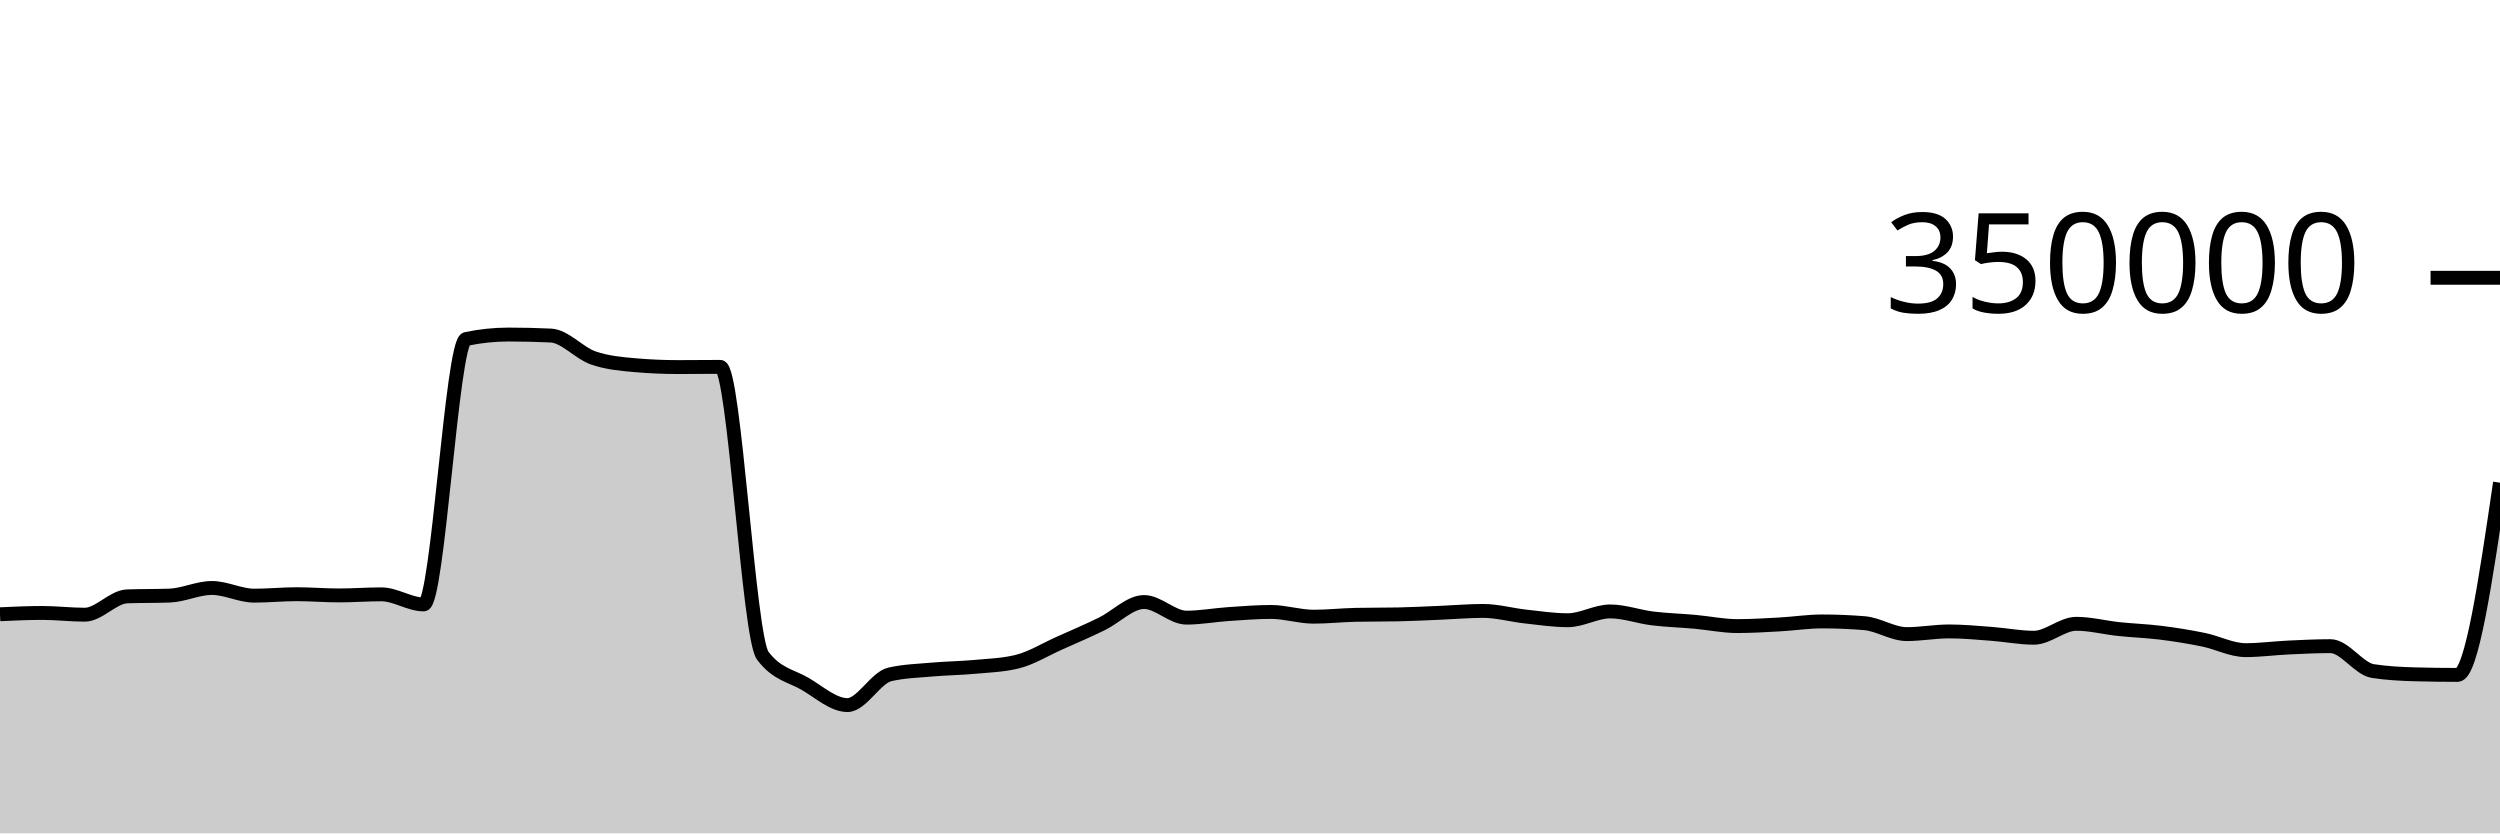
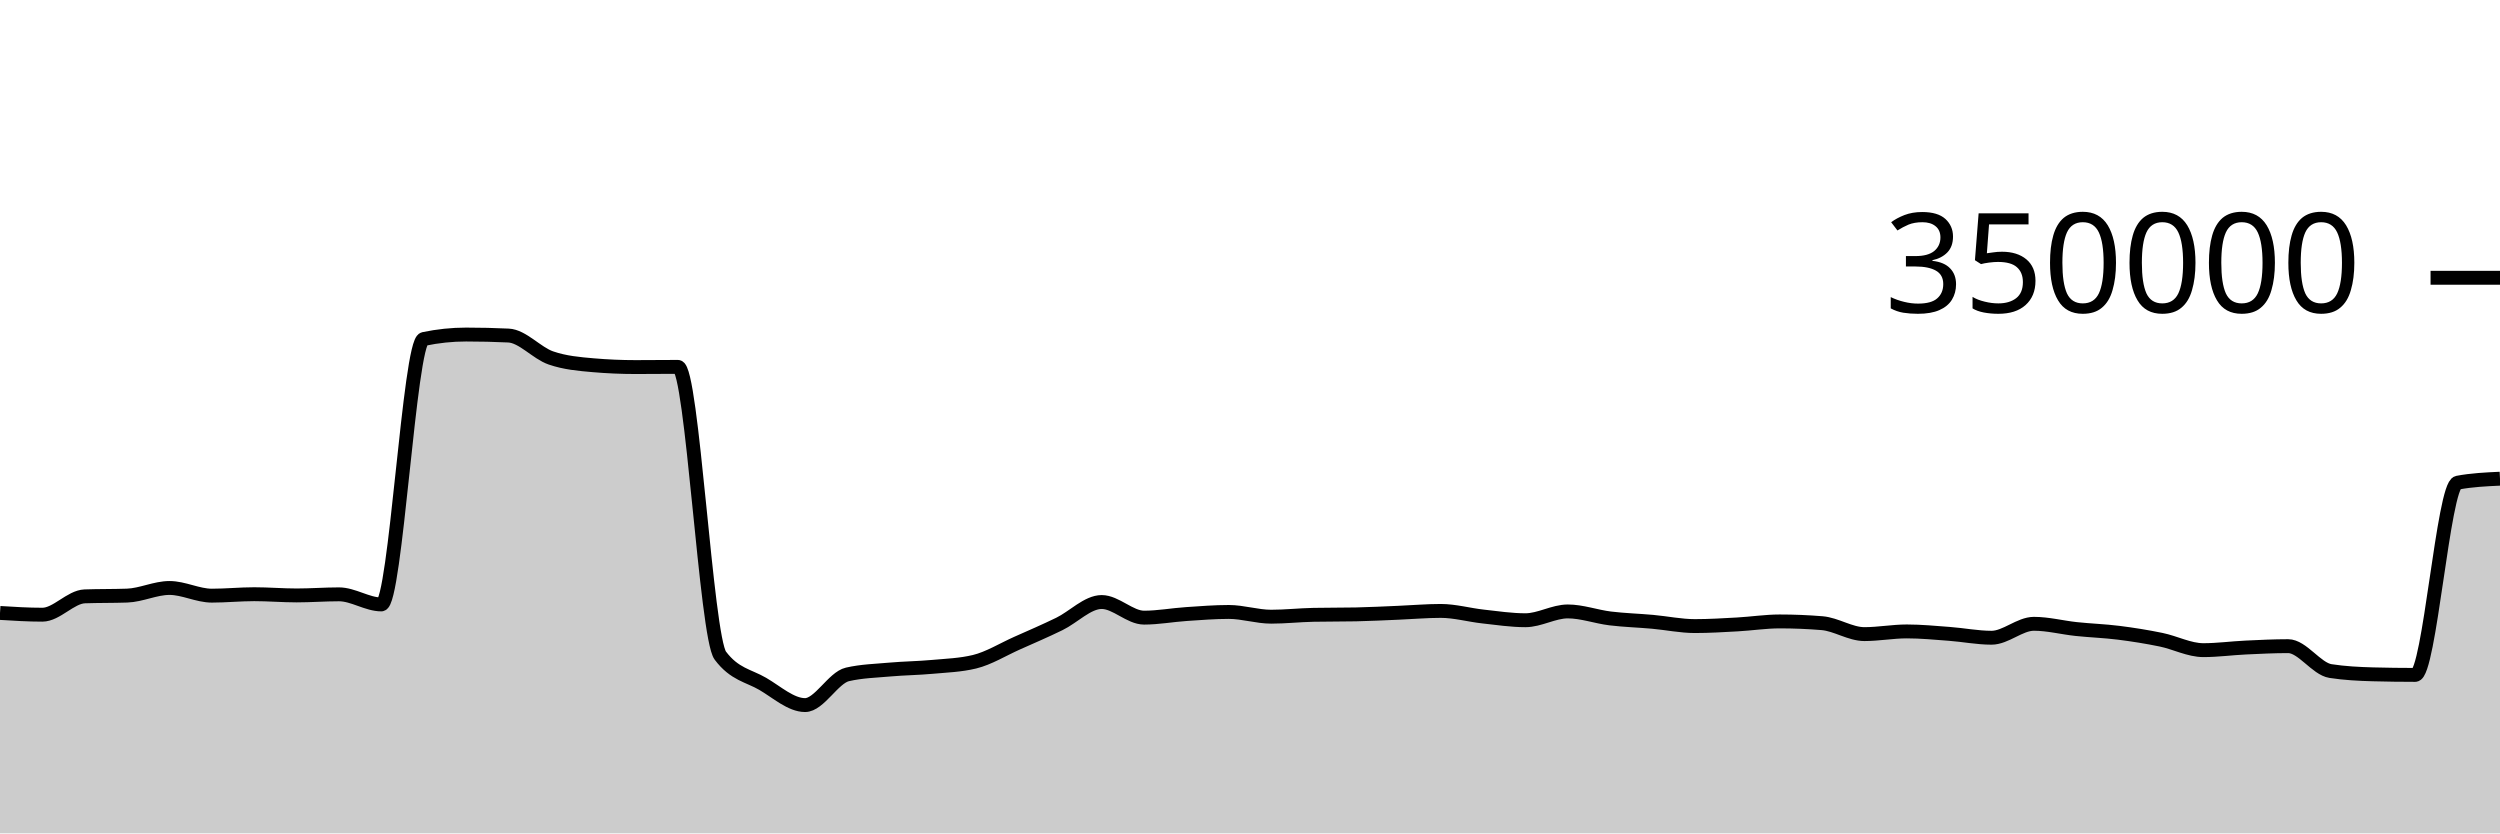
<svg xmlns="http://www.w3.org/2000/svg" viewBox="0 0 180 60">
  <g transform="translate(0,20)">
-     <path class="area" fill="rgba(0, 0, 0, 0.2)" d="M0,24.226C1.017,24.179,2.034,24.132,3.051,24.132C4.068,24.132,5.085,24.258,6.102,24.258C7.119,24.258,8.136,22.974,9.153,22.938C10.169,22.902,11.186,22.92,12.203,22.883C13.22,22.847,14.237,22.334,15.254,22.334C16.271,22.334,17.288,22.887,18.305,22.887C19.322,22.887,20.339,22.783,21.356,22.783C22.373,22.783,23.39,22.871,24.407,22.871C25.424,22.871,26.441,22.792,27.458,22.792C28.475,22.792,29.492,23.519,30.508,23.519C31.525,23.519,32.542,4.62,33.559,4.407C34.576,4.194,35.593,4.087,36.61,4.087C37.627,4.087,38.644,4.111,39.661,4.159C40.678,4.207,41.695,5.421,42.712,5.771C43.729,6.122,44.746,6.209,45.763,6.297C46.78,6.385,47.797,6.429,48.814,6.429C49.831,6.429,50.847,6.415,51.864,6.415C52.881,6.415,53.898,25.85,54.915,27.205C55.932,28.56,56.949,28.644,57.966,29.237C58.983,29.831,60,30.766,61.017,30.766C62.034,30.766,63.051,28.788,64.068,28.556C65.085,28.323,66.102,28.297,67.119,28.207C68.136,28.117,69.153,28.109,70.169,28.015C71.186,27.922,72.203,27.892,73.22,27.645C74.237,27.398,75.254,26.764,76.271,26.311C77.288,25.858,78.305,25.421,79.322,24.926C80.339,24.432,81.356,23.345,82.373,23.345C83.39,23.345,84.407,24.47,85.424,24.47C86.441,24.47,87.458,24.279,88.475,24.211C89.492,24.143,90.508,24.06,91.525,24.06C92.542,24.06,93.559,24.402,94.576,24.402C95.593,24.402,96.61,24.287,97.627,24.267C98.644,24.246,99.661,24.257,100.678,24.236C101.695,24.216,102.712,24.161,103.729,24.119C104.746,24.078,105.763,23.986,106.78,23.986C107.797,23.986,108.814,24.277,109.831,24.389C110.847,24.501,111.864,24.657,112.881,24.657C113.898,24.657,114.915,24.023,115.932,24.023C116.949,24.023,117.966,24.402,118.983,24.527C120,24.651,121.017,24.678,122.034,24.77C123.051,24.862,124.068,25.078,125.085,25.078C126.102,25.078,127.119,25.015,128.136,24.959C129.153,24.903,130.169,24.743,131.186,24.743C132.203,24.743,133.22,24.785,134.237,24.868C135.254,24.952,136.271,25.656,137.288,25.656C138.305,25.656,139.322,25.462,140.339,25.462C141.356,25.462,142.373,25.561,143.39,25.637C144.407,25.713,145.424,25.917,146.441,25.917C147.458,25.917,148.475,24.914,149.492,24.914C150.508,24.914,151.525,25.184,152.542,25.291C153.559,25.399,154.576,25.431,155.593,25.559C156.61,25.687,157.627,25.85,158.644,26.059C159.661,26.268,160.678,26.811,161.695,26.811C162.712,26.811,163.729,26.67,164.746,26.622C165.763,26.574,166.78,26.523,167.797,26.523C168.814,26.523,169.831,28.159,170.847,28.316C171.864,28.473,172.881,28.524,173.898,28.552C174.915,28.579,175.932,28.593,176.949,28.593C177.966,28.593,178.983,21.673,180,14.753L180,40C178.983,40,177.966,40,176.949,40C175.932,40,174.915,40,173.898,40C172.881,40,171.864,40,170.847,40C169.831,40,168.814,40,167.797,40C166.78,40,165.763,40,164.746,40C163.729,40,162.712,40,161.695,40C160.678,40,159.661,40,158.644,40C157.627,40,156.61,40,155.593,40C154.576,40,153.559,40,152.542,40C151.525,40,150.508,40,149.492,40C148.475,40,147.458,40,146.441,40C145.424,40,144.407,40,143.39,40C142.373,40,141.356,40,140.339,40C139.322,40,138.305,40,137.288,40C136.271,40,135.254,40,134.237,40C133.22,40,132.203,40,131.186,40C130.169,40,129.153,40,128.136,40C127.119,40,126.102,40,125.085,40C124.068,40,123.051,40,122.034,40C121.017,40,120,40,118.983,40C117.966,40,116.949,40,115.932,40C114.915,40,113.898,40,112.881,40C111.864,40,110.847,40,109.831,40C108.814,40,107.797,40,106.78,40C105.763,40,104.746,40,103.729,40C102.712,40,101.695,40,100.678,40C99.661,40,98.644,40,97.627,40C96.61,40,95.593,40,94.576,40C93.559,40,92.542,40,91.525,40C90.508,40,89.492,40,88.475,40C87.458,40,86.441,40,85.424,40C84.407,40,83.39,40,82.373,40C81.356,40,80.339,40,79.322,40C78.305,40,77.288,40,76.271,40C75.254,40,74.237,40,73.22,40C72.203,40,71.186,40,70.169,40C69.153,40,68.136,40,67.119,40C66.102,40,65.085,40,64.068,40C63.051,40,62.034,40,61.017,40C60,40,58.983,40,57.966,40C56.949,40,55.932,40,54.915,40C53.898,40,52.881,40,51.864,40C50.847,40,49.831,40,48.814,40C47.797,40,46.78,40,45.763,40C44.746,40,43.729,40,42.712,40C41.695,40,40.678,40,39.661,40C38.644,40,37.627,40,36.61,40C35.593,40,34.576,40,33.559,40C32.542,40,31.525,40,30.508,40C29.492,40,28.475,40,27.458,40C26.441,40,25.424,40,24.407,40C23.39,40,22.373,40,21.356,40C20.339,40,19.322,40,18.305,40C17.288,40,16.271,40,15.254,40C14.237,40,13.22,40,12.203,40C11.186,40,10.169,40,9.153,40C8.136,40,7.119,40,6.102,40C5.085,40,4.068,40,3.051,40C2.034,40,1.017,40,0,40Z" />
-     <path class="line" stroke="black" fill="none" d="M0,24.226C1.017,24.179,2.034,24.132,3.051,24.132C4.068,24.132,5.085,24.258,6.102,24.258C7.119,24.258,8.136,22.974,9.153,22.938C10.169,22.902,11.186,22.92,12.203,22.883C13.22,22.847,14.237,22.334,15.254,22.334C16.271,22.334,17.288,22.887,18.305,22.887C19.322,22.887,20.339,22.783,21.356,22.783C22.373,22.783,23.39,22.871,24.407,22.871C25.424,22.871,26.441,22.792,27.458,22.792C28.475,22.792,29.492,23.519,30.508,23.519C31.525,23.519,32.542,4.62,33.559,4.407C34.576,4.194,35.593,4.087,36.61,4.087C37.627,4.087,38.644,4.111,39.661,4.159C40.678,4.207,41.695,5.421,42.712,5.771C43.729,6.122,44.746,6.209,45.763,6.297C46.78,6.385,47.797,6.429,48.814,6.429C49.831,6.429,50.847,6.415,51.864,6.415C52.881,6.415,53.898,25.85,54.915,27.205C55.932,28.56,56.949,28.644,57.966,29.237C58.983,29.831,60,30.766,61.017,30.766C62.034,30.766,63.051,28.788,64.068,28.556C65.085,28.323,66.102,28.297,67.119,28.207C68.136,28.117,69.153,28.109,70.169,28.015C71.186,27.922,72.203,27.892,73.22,27.645C74.237,27.398,75.254,26.764,76.271,26.311C77.288,25.858,78.305,25.421,79.322,24.926C80.339,24.432,81.356,23.345,82.373,23.345C83.39,23.345,84.407,24.47,85.424,24.47C86.441,24.47,87.458,24.279,88.475,24.211C89.492,24.143,90.508,24.06,91.525,24.06C92.542,24.06,93.559,24.402,94.576,24.402C95.593,24.402,96.61,24.287,97.627,24.267C98.644,24.246,99.661,24.257,100.678,24.236C101.695,24.216,102.712,24.161,103.729,24.119C104.746,24.078,105.763,23.986,106.78,23.986C107.797,23.986,108.814,24.277,109.831,24.389C110.847,24.501,111.864,24.657,112.881,24.657C113.898,24.657,114.915,24.023,115.932,24.023C116.949,24.023,117.966,24.402,118.983,24.527C120,24.651,121.017,24.678,122.034,24.77C123.051,24.862,124.068,25.078,125.085,25.078C126.102,25.078,127.119,25.015,128.136,24.959C129.153,24.903,130.169,24.743,131.186,24.743C132.203,24.743,133.22,24.785,134.237,24.868C135.254,24.952,136.271,25.656,137.288,25.656C138.305,25.656,139.322,25.462,140.339,25.462C141.356,25.462,142.373,25.561,143.39,25.637C144.407,25.713,145.424,25.917,146.441,25.917C147.458,25.917,148.475,24.914,149.492,24.914C150.508,24.914,151.525,25.184,152.542,25.291C153.559,25.399,154.576,25.431,155.593,25.559C156.61,25.687,157.627,25.85,158.644,26.059C159.661,26.268,160.678,26.811,161.695,26.811C162.712,26.811,163.729,26.67,164.746,26.622C165.763,26.574,166.78,26.523,167.797,26.523C168.814,26.523,169.831,28.159,170.847,28.316C171.864,28.473,172.881,28.524,173.898,28.552C174.915,28.579,175.932,28.593,176.949,28.593C177.966,28.593,178.983,21.673,180,14.753" />
+     <path class="area" fill="rgba(0, 0, 0, 0.2)" d="M0,24.132C1.017,24.195,2.034,24.258,3.051,24.258C4.068,24.258,5.085,22.974,6.102,22.938C7.119,22.902,8.136,22.92,9.153,22.883C10.169,22.847,11.186,22.334,12.203,22.334C13.22,22.334,14.237,22.887,15.254,22.887C16.271,22.887,17.288,22.783,18.305,22.783C19.322,22.783,20.339,22.871,21.356,22.871C22.373,22.871,23.39,22.792,24.407,22.792C25.424,22.792,26.441,23.519,27.458,23.519C28.475,23.519,29.492,4.62,30.508,4.407C31.525,4.194,32.542,4.087,33.559,4.087C34.576,4.087,35.593,4.111,36.61,4.159C37.627,4.207,38.644,5.421,39.661,5.771C40.678,6.122,41.695,6.209,42.712,6.297C43.729,6.385,44.746,6.429,45.763,6.429C46.78,6.429,47.797,6.415,48.814,6.415C49.831,6.415,50.847,25.85,51.864,27.205C52.881,28.56,53.898,28.644,54.915,29.237C55.932,29.831,56.949,30.766,57.966,30.766C58.983,30.766,60,28.788,61.017,28.556C62.034,28.323,63.051,28.297,64.068,28.207C65.085,28.117,66.102,28.109,67.119,28.015C68.136,27.922,69.153,27.892,70.169,27.645C71.186,27.398,72.203,26.764,73.22,26.311C74.237,25.858,75.254,25.421,76.271,24.926C77.288,24.432,78.305,23.345,79.322,23.345C80.339,23.345,81.356,24.47,82.373,24.47C83.39,24.47,84.407,24.279,85.424,24.211C86.441,24.143,87.458,24.06,88.475,24.06C89.492,24.06,90.508,24.402,91.525,24.402C92.542,24.402,93.559,24.287,94.576,24.267C95.593,24.246,96.61,24.257,97.627,24.236C98.644,24.216,99.661,24.161,100.678,24.119C101.695,24.078,102.712,23.986,103.729,23.986C104.746,23.986,105.763,24.277,106.78,24.389C107.797,24.501,108.814,24.657,109.831,24.657C110.847,24.657,111.864,24.023,112.881,24.023C113.898,24.023,114.915,24.402,115.932,24.527C116.949,24.651,117.966,24.678,118.983,24.77C120,24.862,121.017,25.078,122.034,25.078C123.051,25.078,124.068,25.015,125.085,24.959C126.102,24.903,127.119,24.743,128.136,24.743C129.153,24.743,130.169,24.785,131.186,24.868C132.203,24.952,133.22,25.656,134.237,25.656C135.254,25.656,136.271,25.462,137.288,25.462C138.305,25.462,139.322,25.561,140.339,25.637C141.356,25.713,142.373,25.917,143.39,25.917C144.407,25.917,145.424,24.914,146.441,24.914C147.458,24.914,148.475,25.184,149.492,25.291C150.508,25.399,151.525,25.431,152.542,25.559C153.559,25.687,154.576,25.85,155.593,26.059C156.61,26.268,157.627,26.811,158.644,26.811C159.661,26.811,160.678,26.67,161.695,26.622C162.712,26.574,163.729,26.523,164.746,26.523C165.763,26.523,166.78,28.159,167.797,28.316C168.814,28.473,169.831,28.524,170.847,28.552C171.864,28.579,172.881,28.593,173.898,28.593C174.915,28.593,175.932,14.945,176.949,14.753C177.966,14.561,178.983,14.514,180,14.466L180,40C178.983,40,177.966,40,176.949,40C175.932,40,174.915,40,173.898,40C172.881,40,171.864,40,170.847,40C169.831,40,168.814,40,167.797,40C166.78,40,165.763,40,164.746,40C163.729,40,162.712,40,161.695,40C160.678,40,159.661,40,158.644,40C157.627,40,156.61,40,155.593,40C154.576,40,153.559,40,152.542,40C151.525,40,150.508,40,149.492,40C148.475,40,147.458,40,146.441,40C145.424,40,144.407,40,143.39,40C142.373,40,141.356,40,140.339,40C139.322,40,138.305,40,137.288,40C136.271,40,135.254,40,134.237,40C133.22,40,132.203,40,131.186,40C130.169,40,129.153,40,128.136,40C127.119,40,126.102,40,125.085,40C124.068,40,123.051,40,122.034,40C121.017,40,120,40,118.983,40C117.966,40,116.949,40,115.932,40C114.915,40,113.898,40,112.881,40C111.864,40,110.847,40,109.831,40C108.814,40,107.797,40,106.78,40C105.763,40,104.746,40,103.729,40C102.712,40,101.695,40,100.678,40C99.661,40,98.644,40,97.627,40C96.61,40,95.593,40,94.576,40C93.559,40,92.542,40,91.525,40C90.508,40,89.492,40,88.475,40C87.458,40,86.441,40,85.424,40C84.407,40,83.39,40,82.373,40C81.356,40,80.339,40,79.322,40C78.305,40,77.288,40,76.271,40C75.254,40,74.237,40,73.22,40C72.203,40,71.186,40,70.169,40C69.153,40,68.136,40,67.119,40C66.102,40,65.085,40,64.068,40C63.051,40,62.034,40,61.017,40C60,40,58.983,40,57.966,40C56.949,40,55.932,40,54.915,40C53.898,40,52.881,40,51.864,40C50.847,40,49.831,40,48.814,40C47.797,40,46.78,40,45.763,40C44.746,40,43.729,40,42.712,40C41.695,40,40.678,40,39.661,40C38.644,40,37.627,40,36.61,40C35.593,40,34.576,40,33.559,40C32.542,40,31.525,40,30.508,40C29.492,40,28.475,40,27.458,40C26.441,40,25.424,40,24.407,40C23.39,40,22.373,40,21.356,40C20.339,40,19.322,40,18.305,40C17.288,40,16.271,40,15.254,40C14.237,40,13.22,40,12.203,40C11.186,40,10.169,40,9.153,40C8.136,40,7.119,40,6.102,40C5.085,40,4.068,40,3.051,40C2.034,40,1.017,40,0,40Z" />
+     <path class="line" stroke="black" fill="none" d="M0,24.132C1.017,24.195,2.034,24.258,3.051,24.258C4.068,24.258,5.085,22.974,6.102,22.938C7.119,22.902,8.136,22.92,9.153,22.883C10.169,22.847,11.186,22.334,12.203,22.334C13.22,22.334,14.237,22.887,15.254,22.887C16.271,22.887,17.288,22.783,18.305,22.783C19.322,22.783,20.339,22.871,21.356,22.871C22.373,22.871,23.39,22.792,24.407,22.792C25.424,22.792,26.441,23.519,27.458,23.519C28.475,23.519,29.492,4.62,30.508,4.407C31.525,4.194,32.542,4.087,33.559,4.087C34.576,4.087,35.593,4.111,36.61,4.159C37.627,4.207,38.644,5.421,39.661,5.771C40.678,6.122,41.695,6.209,42.712,6.297C43.729,6.385,44.746,6.429,45.763,6.429C46.78,6.429,47.797,6.415,48.814,6.415C49.831,6.415,50.847,25.85,51.864,27.205C52.881,28.56,53.898,28.644,54.915,29.237C55.932,29.831,56.949,30.766,57.966,30.766C58.983,30.766,60,28.788,61.017,28.556C62.034,28.323,63.051,28.297,64.068,28.207C65.085,28.117,66.102,28.109,67.119,28.015C68.136,27.922,69.153,27.892,70.169,27.645C71.186,27.398,72.203,26.764,73.22,26.311C74.237,25.858,75.254,25.421,76.271,24.926C77.288,24.432,78.305,23.345,79.322,23.345C80.339,23.345,81.356,24.47,82.373,24.47C83.39,24.47,84.407,24.279,85.424,24.211C86.441,24.143,87.458,24.06,88.475,24.06C89.492,24.06,90.508,24.402,91.525,24.402C92.542,24.402,93.559,24.287,94.576,24.267C95.593,24.246,96.61,24.257,97.627,24.236C98.644,24.216,99.661,24.161,100.678,24.119C101.695,24.078,102.712,23.986,103.729,23.986C104.746,23.986,105.763,24.277,106.78,24.389C107.797,24.501,108.814,24.657,109.831,24.657C110.847,24.657,111.864,24.023,112.881,24.023C113.898,24.023,114.915,24.402,115.932,24.527C116.949,24.651,117.966,24.678,118.983,24.77C120,24.862,121.017,25.078,122.034,25.078C123.051,25.078,124.068,25.015,125.085,24.959C126.102,24.903,127.119,24.743,128.136,24.743C129.153,24.743,130.169,24.785,131.186,24.868C132.203,24.952,133.22,25.656,134.237,25.656C135.254,25.656,136.271,25.462,137.288,25.462C138.305,25.462,139.322,25.561,140.339,25.637C141.356,25.713,142.373,25.917,143.39,25.917C144.407,25.917,145.424,24.914,146.441,24.914C147.458,24.914,148.475,25.184,149.492,25.291C150.508,25.399,151.525,25.431,152.542,25.559C153.559,25.687,154.576,25.85,155.593,26.059C156.61,26.268,157.627,26.811,158.644,26.811C159.661,26.811,160.678,26.67,161.695,26.622C162.712,26.574,163.729,26.523,164.746,26.523C165.763,26.523,166.78,28.159,167.797,28.316C168.814,28.473,169.831,28.524,170.847,28.552C171.864,28.579,172.881,28.593,173.898,28.593C174.915,28.593,175.932,14.945,176.949,14.753C177.966,14.561,178.983,14.514,180,14.466" />
    <path class="axis-ceiling" stroke-width="1" stroke="black" fill="none" d="M175,0L180,0" />
    <text class="axis-ceiling-label" font-family="sans-serif" text-anchor="end" font-size="10px" x="170" y="2.5">350000</text>
  </g>
</svg>
